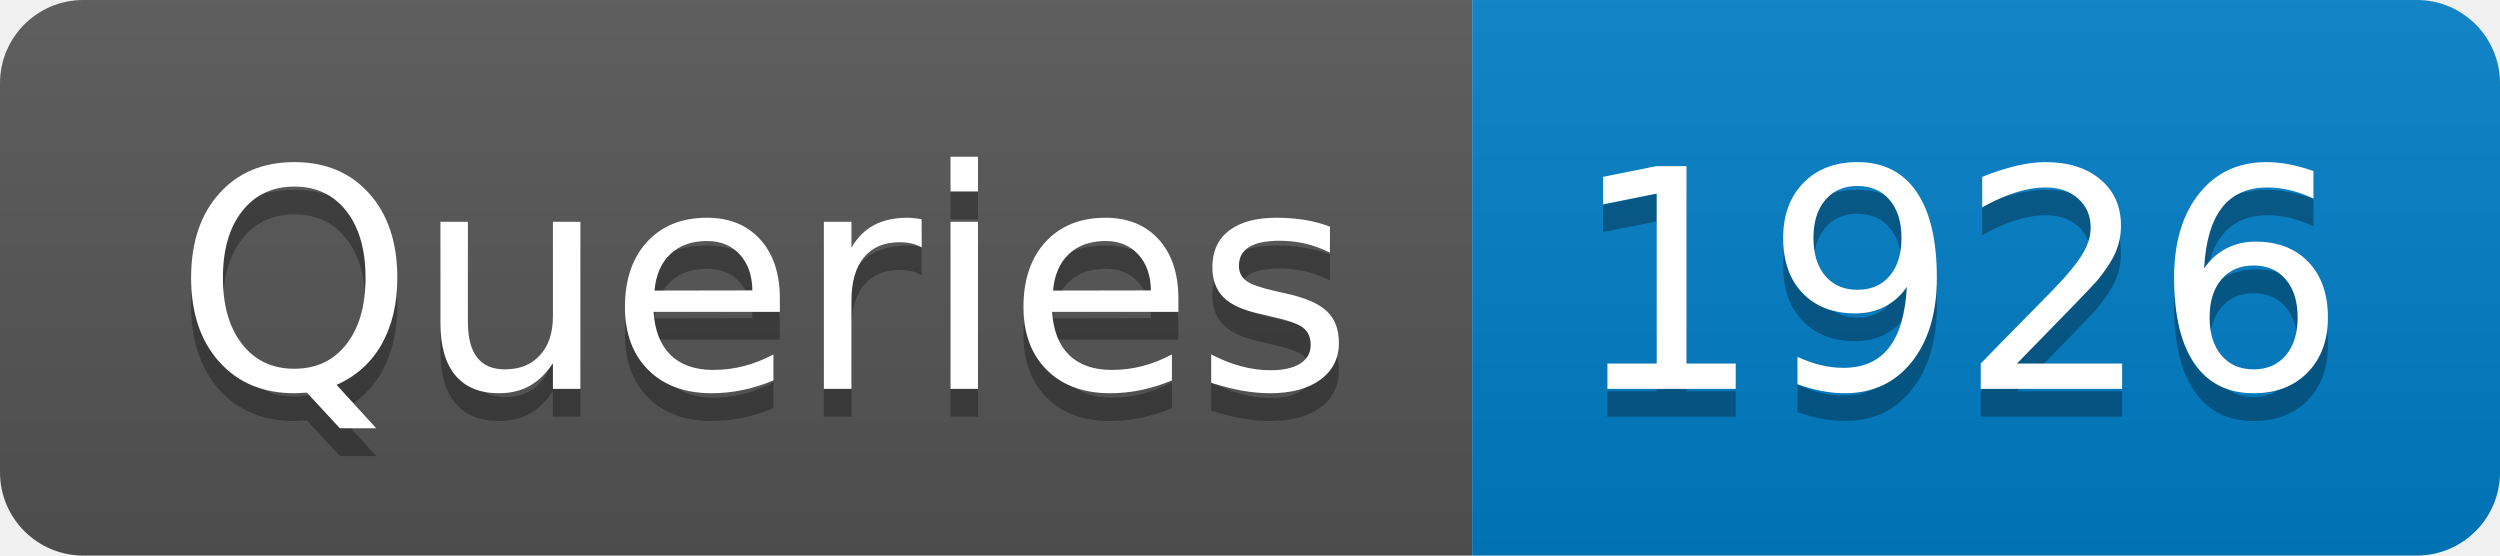
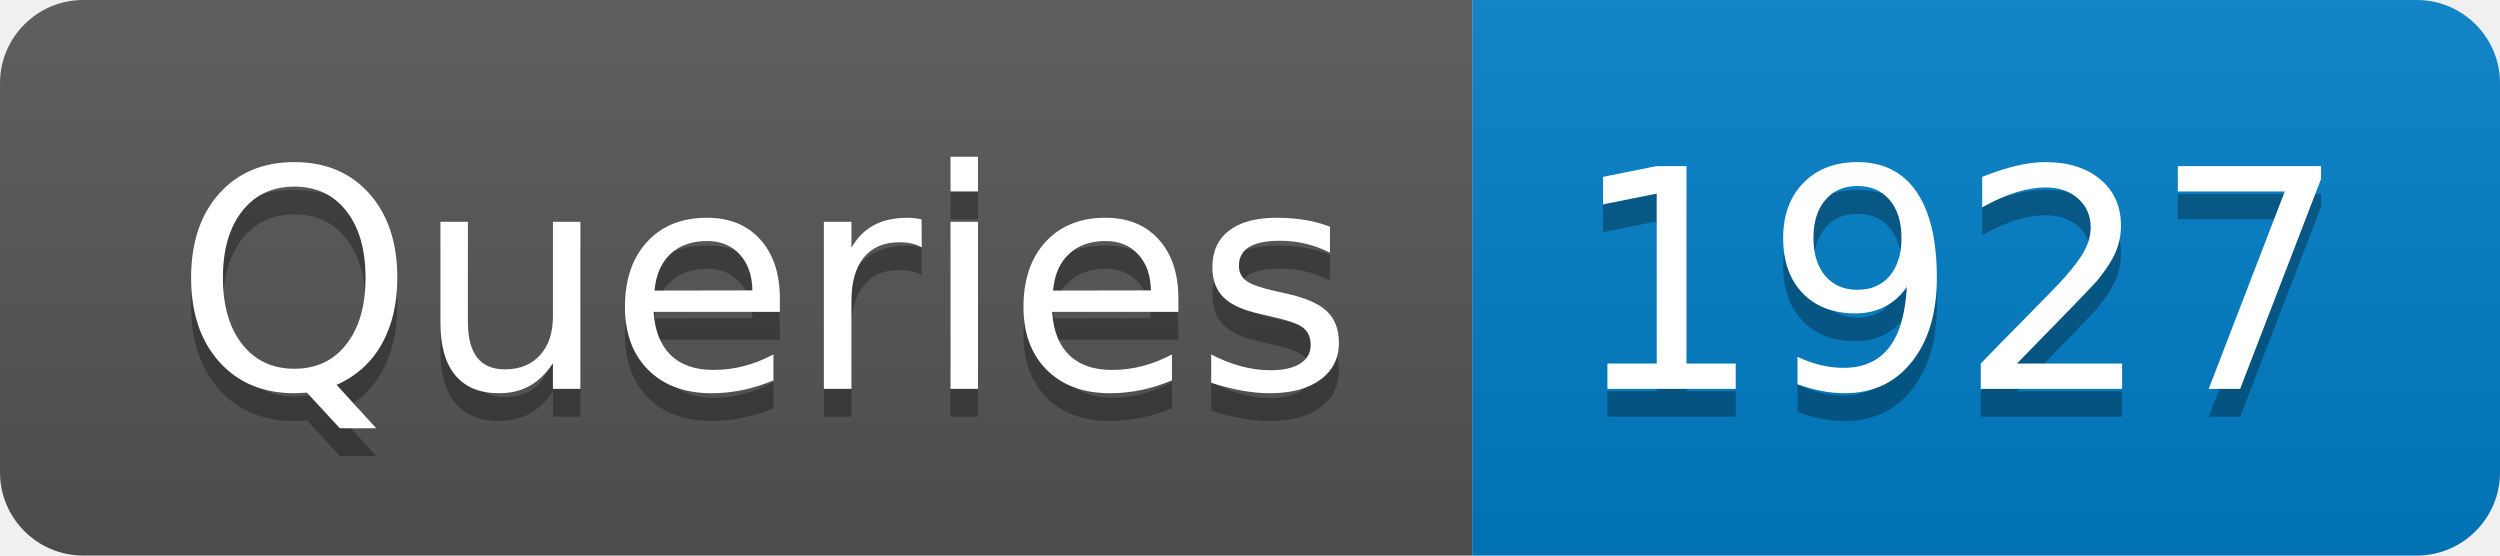
- <svg xmlns="http://www.w3.org/2000/svg" width="90" height="20" role="img" aria-label="Queries: 1926">
+ <svg xmlns="http://www.w3.org/2000/svg" width="90" height="20" role="img" aria-label="Queries: 1927">
  <linearGradient id="s" x2="0" y2="100%">
    <stop offset="0" stop-color="#bbb" stop-opacity=".1" />
    <stop offset="1" stop-opacity=".1" />
  </linearGradient>
  <clipPath id="r">
    <rect width="90" height="20" rx="3" fill="#fff" />
  </clipPath>
  <g clip-path="url(#r)">
    <rect width="53" height="20" fill="#555" />
    <rect x="53" width="37" height="20" fill="#007ec6" />
    <rect width="90" height="20" fill="url(#s)" />
  </g>
  <g fill="#fff" text-anchor="middle" font-family="Verdana,Geneva,DejaVu Sans,sans-serif" text-rendering="geometricPrecision" font-size="110">
    <text aria-hidden="true" x="275" y="150" fill="#010101" fill-opacity=".3" transform="scale(.1)" textLength="430">Queries</text>
    <text x="275" y="140" transform="scale(.1)" fill="#fff" textLength="430">Queries</text>
-     <text aria-hidden="true" x="705" y="150" fill="#010101" fill-opacity=".3" transform="scale(.1)" textLength="270">1926</text>
-     <text x="705" y="140" transform="scale(.1)" fill="#fff" textLength="270">1926</text>
+     <text aria-hidden="true" x="705" y="150" fill="#010101" fill-opacity=".3" transform="scale(.1)" textLength="270">1927</text>
+     <text x="705" y="140" transform="scale(.1)" fill="#fff" textLength="270">1927</text>
  </g>
</svg>
